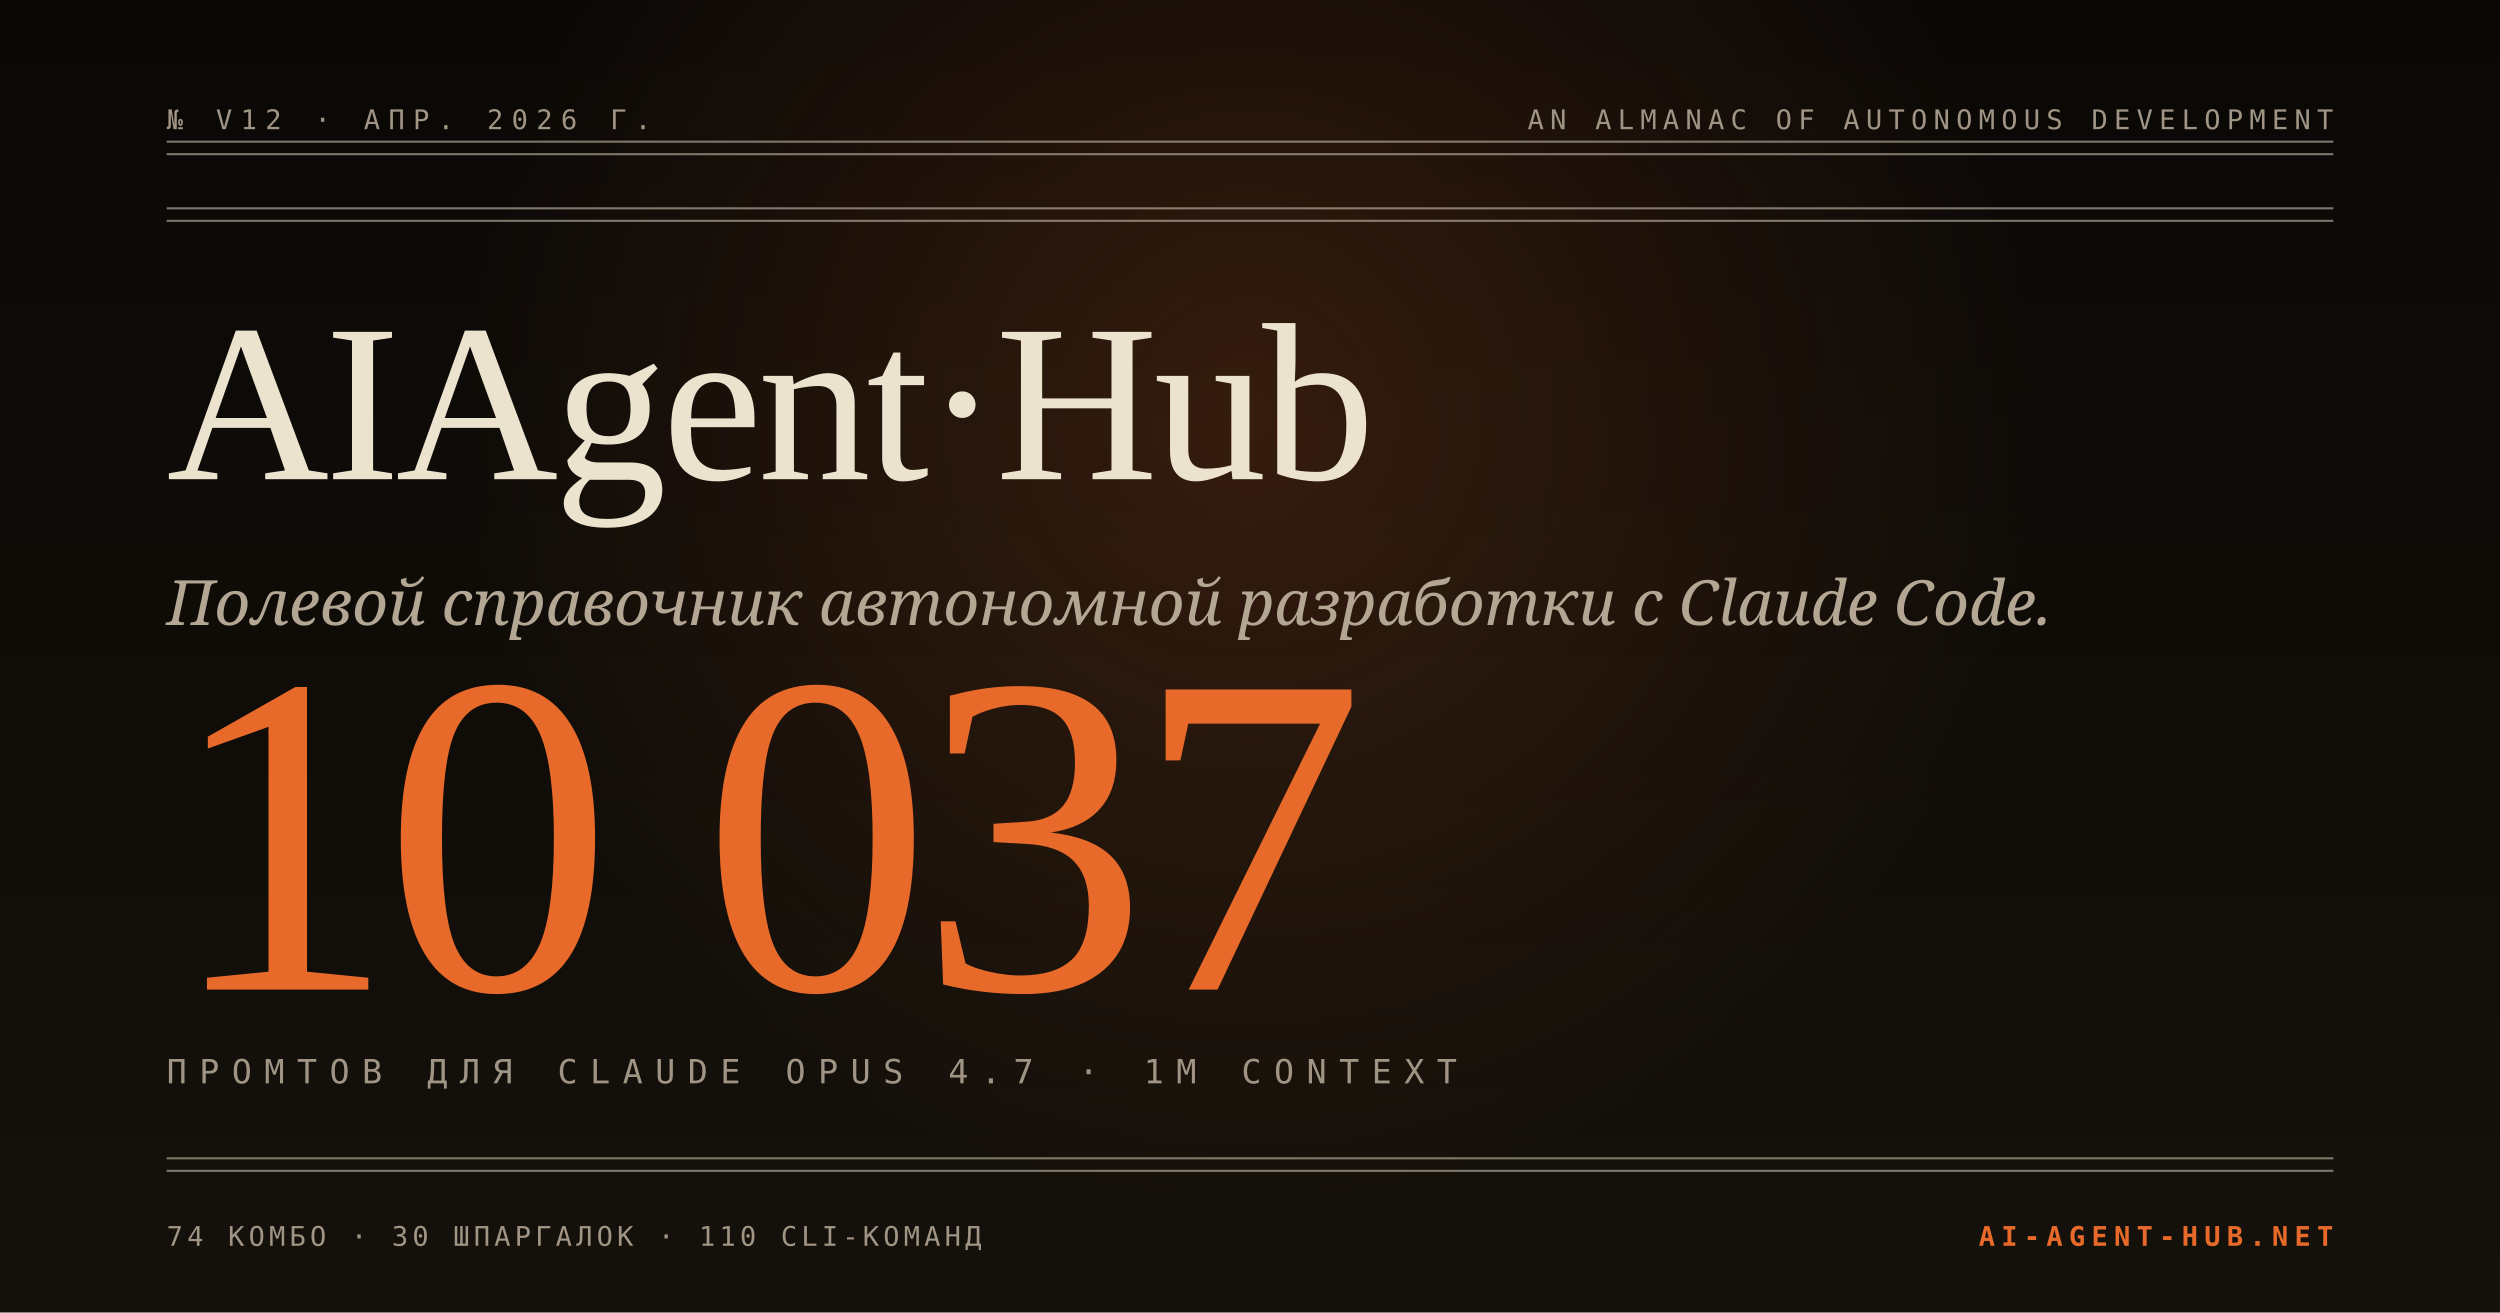
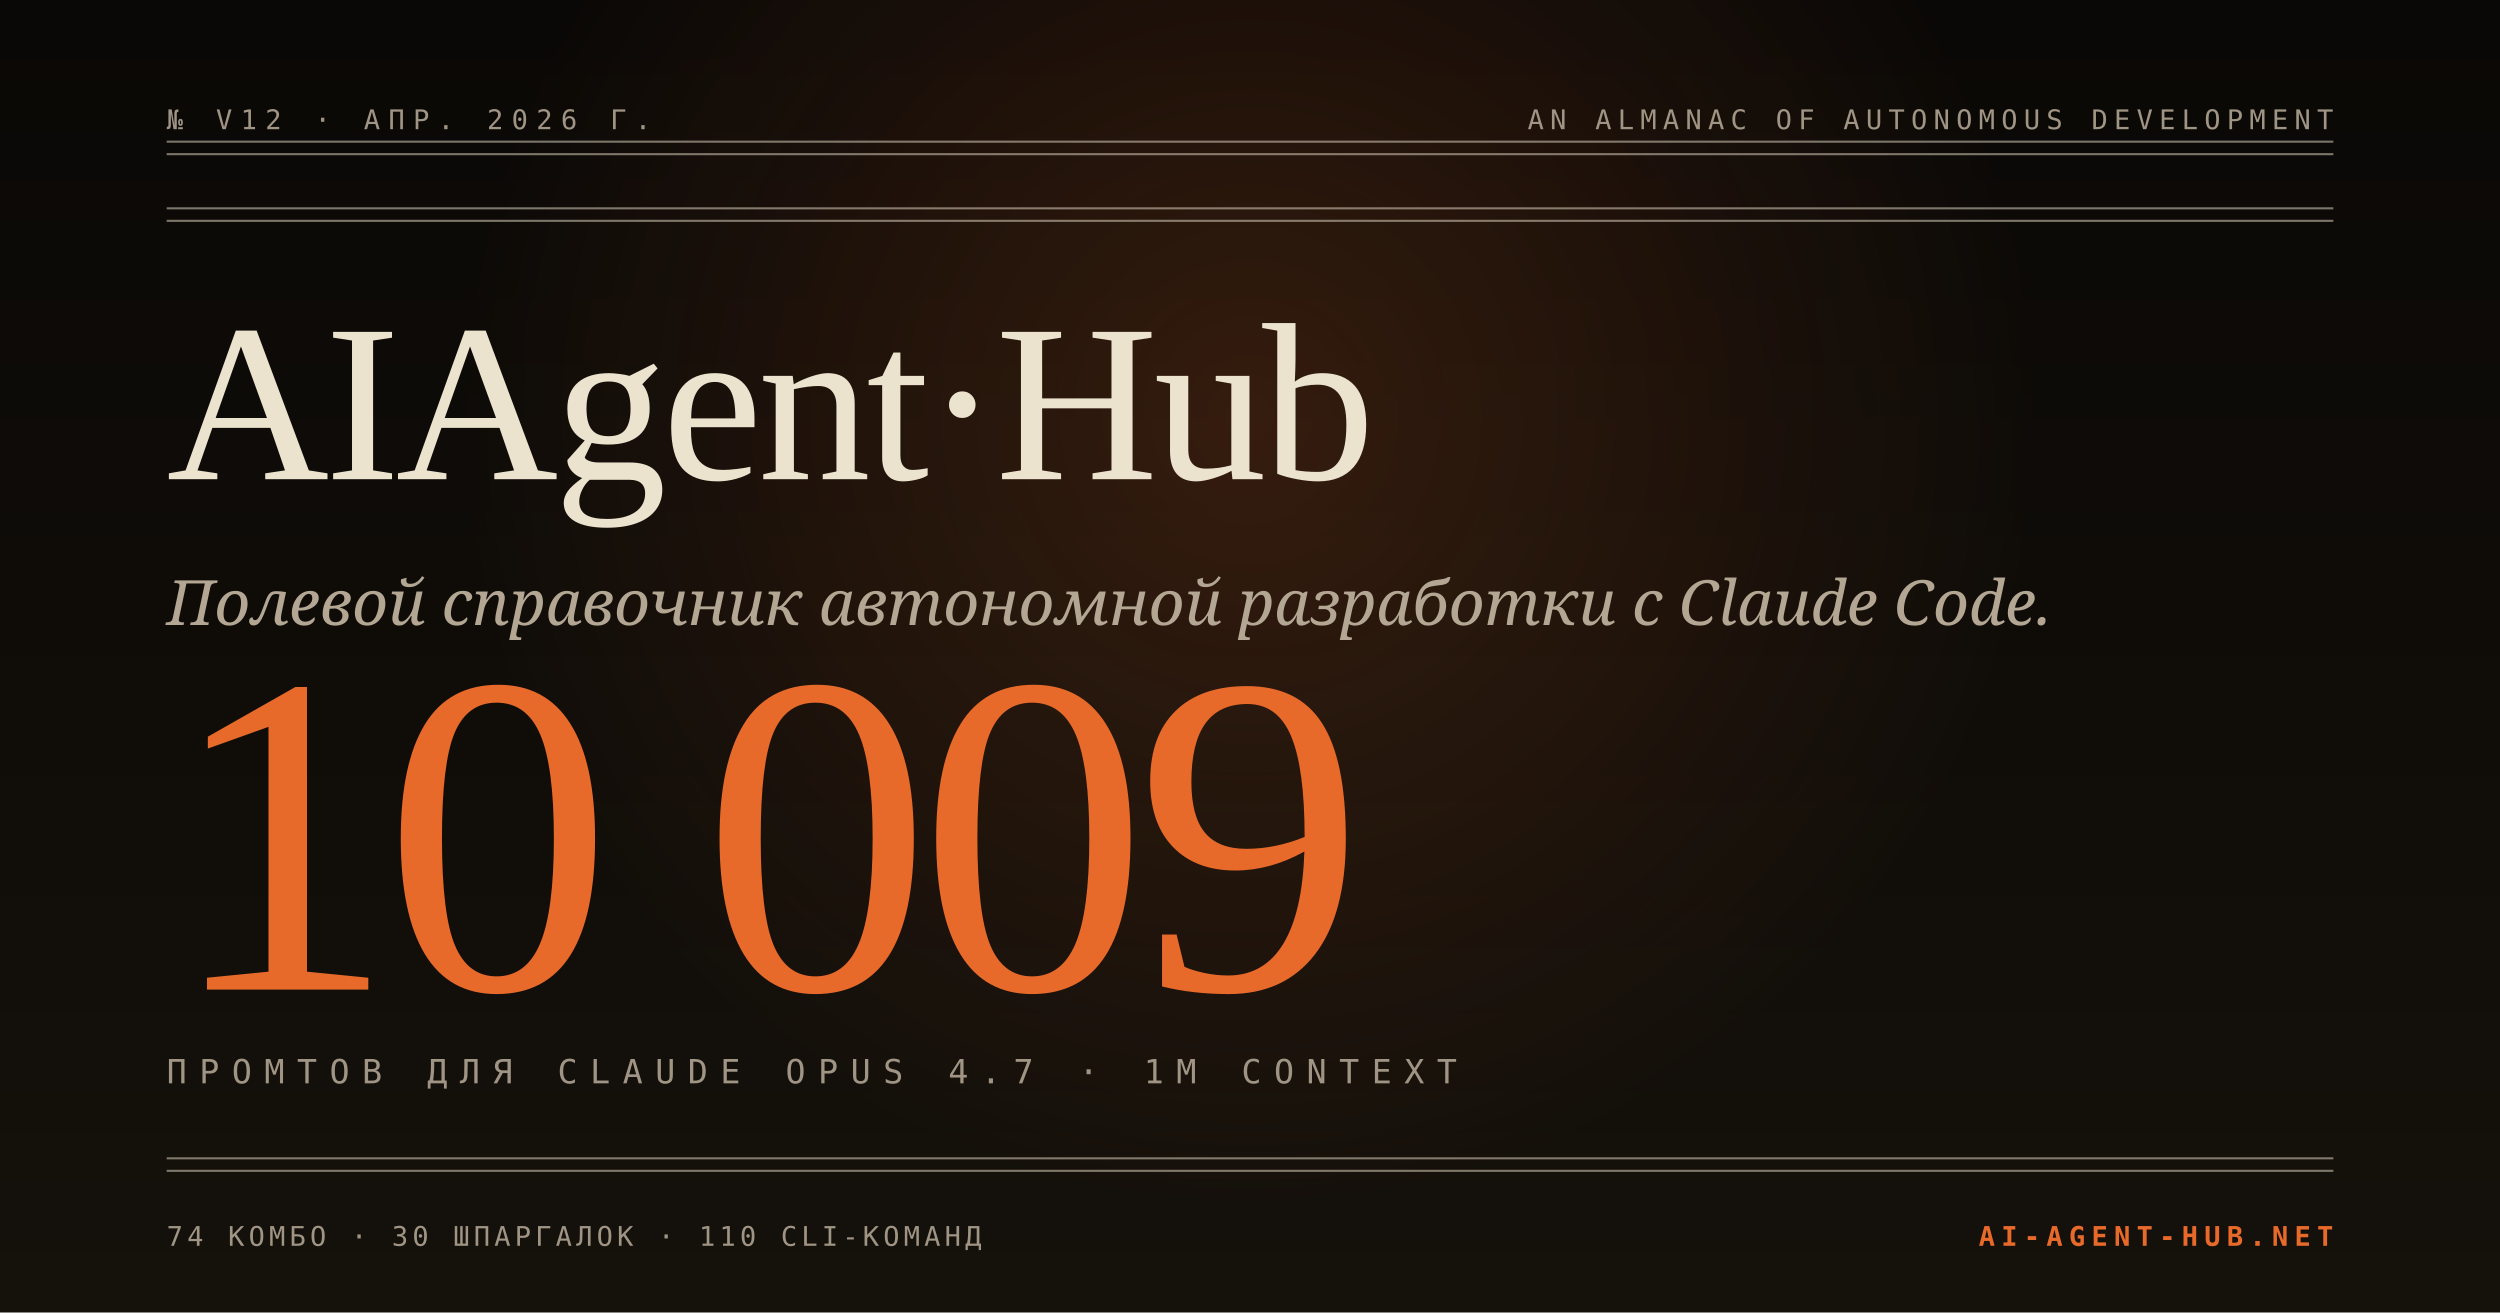
<svg xmlns="http://www.w3.org/2000/svg" viewBox="0 0 1200 630" width="1200" height="630">
  <defs>
    <linearGradient id="bg" x1="0" y1="0" x2="0" y2="1">
      <stop offset="0" stop-color="#0a0806" />
      <stop offset="1" stop-color="#15110b" />
    </linearGradient>
    <radialGradient id="glow" cx="600" cy="200" r="380" gradientUnits="userSpaceOnUse">
      <stop offset="0" stop-color="#e86a2a" stop-opacity="0.18" />
      <stop offset="1" stop-color="#e86a2a" stop-opacity="0" />
    </radialGradient>
  </defs>
  <rect width="1200" height="630" fill="url(#bg)" />
  <rect width="1200" height="630" fill="url(#glow)" />
  <line x1="80" y1="68" x2="1120" y2="68" stroke="#ece3ce" stroke-opacity="0.5" stroke-width="1" />
  <line x1="80" y1="74" x2="1120" y2="74" stroke="#ece3ce" stroke-opacity="0.5" stroke-width="1" />
  <text x="80" y="62" fill="#a09584" font-family="'JetBrains Mono',monospace" font-size="13" letter-spacing="4">№ V12 · АПР. 2026 Г.</text>
  <text x="1120" y="62" text-anchor="end" fill="#a09584" font-family="'JetBrains Mono',monospace" font-size="13" letter-spacing="3">AN ALMANAC OF AUTONOMOUS DEVELOPMENT</text>
  <line x1="80" y1="100" x2="1120" y2="100" stroke="#ece3ce" stroke-opacity="0.5" stroke-width="1" />
  <line x1="80" y1="106" x2="1120" y2="106" stroke="#ece3ce" stroke-opacity="0.5" stroke-width="1" />
  <text x="80" y="230" fill="#ece3ce" font-family="'Fraunces','Times New Roman',serif" font-size="108" font-weight="500" letter-spacing="-2">AIAgent·Hub</text>
  <text x="80" y="300" fill="#b3a794" font-family="'Instrument Serif','Georgia',serif" font-size="30" font-style="italic">Полевой справочник автономной разработки с Claude Code.</text>
-   <text x="80" y="475" fill="#e86a2a" font-family="'Fraunces','Times New Roman',serif" font-size="220" font-weight="300" letter-spacing="-6">10 037</text>
+   <text x="80" y="475" fill="#e86a2a" font-family="'Fraunces','Times New Roman',serif" font-size="220" font-weight="300" letter-spacing="-6">10 009</text>
  <text x="80" y="520" fill="#a09584" font-family="'JetBrains Mono',monospace" font-size="16" letter-spacing="6">ПРОМТОВ ДЛЯ CLAUDE OPUS 4.7 · 1M CONTEXT</text>
  <line x1="80" y1="556" x2="1120" y2="556" stroke="#ece3ce" stroke-opacity="0.5" stroke-width="1" />
  <line x1="80" y1="562" x2="1120" y2="562" stroke="#ece3ce" stroke-opacity="0.5" stroke-width="1" />
  <text x="80" y="598" fill="#a09584" font-family="'JetBrains Mono',monospace" font-size="13" letter-spacing="2">74 КОМБО · 30 ШПАРГАЛОК · 110 CLI-КОМАНД</text>
  <text x="1120" y="598" text-anchor="end" fill="#e86a2a" font-family="'JetBrains Mono',monospace" font-size="13" letter-spacing="3" font-weight="700">AI-AGENT-HUB.NET</text>
</svg>
